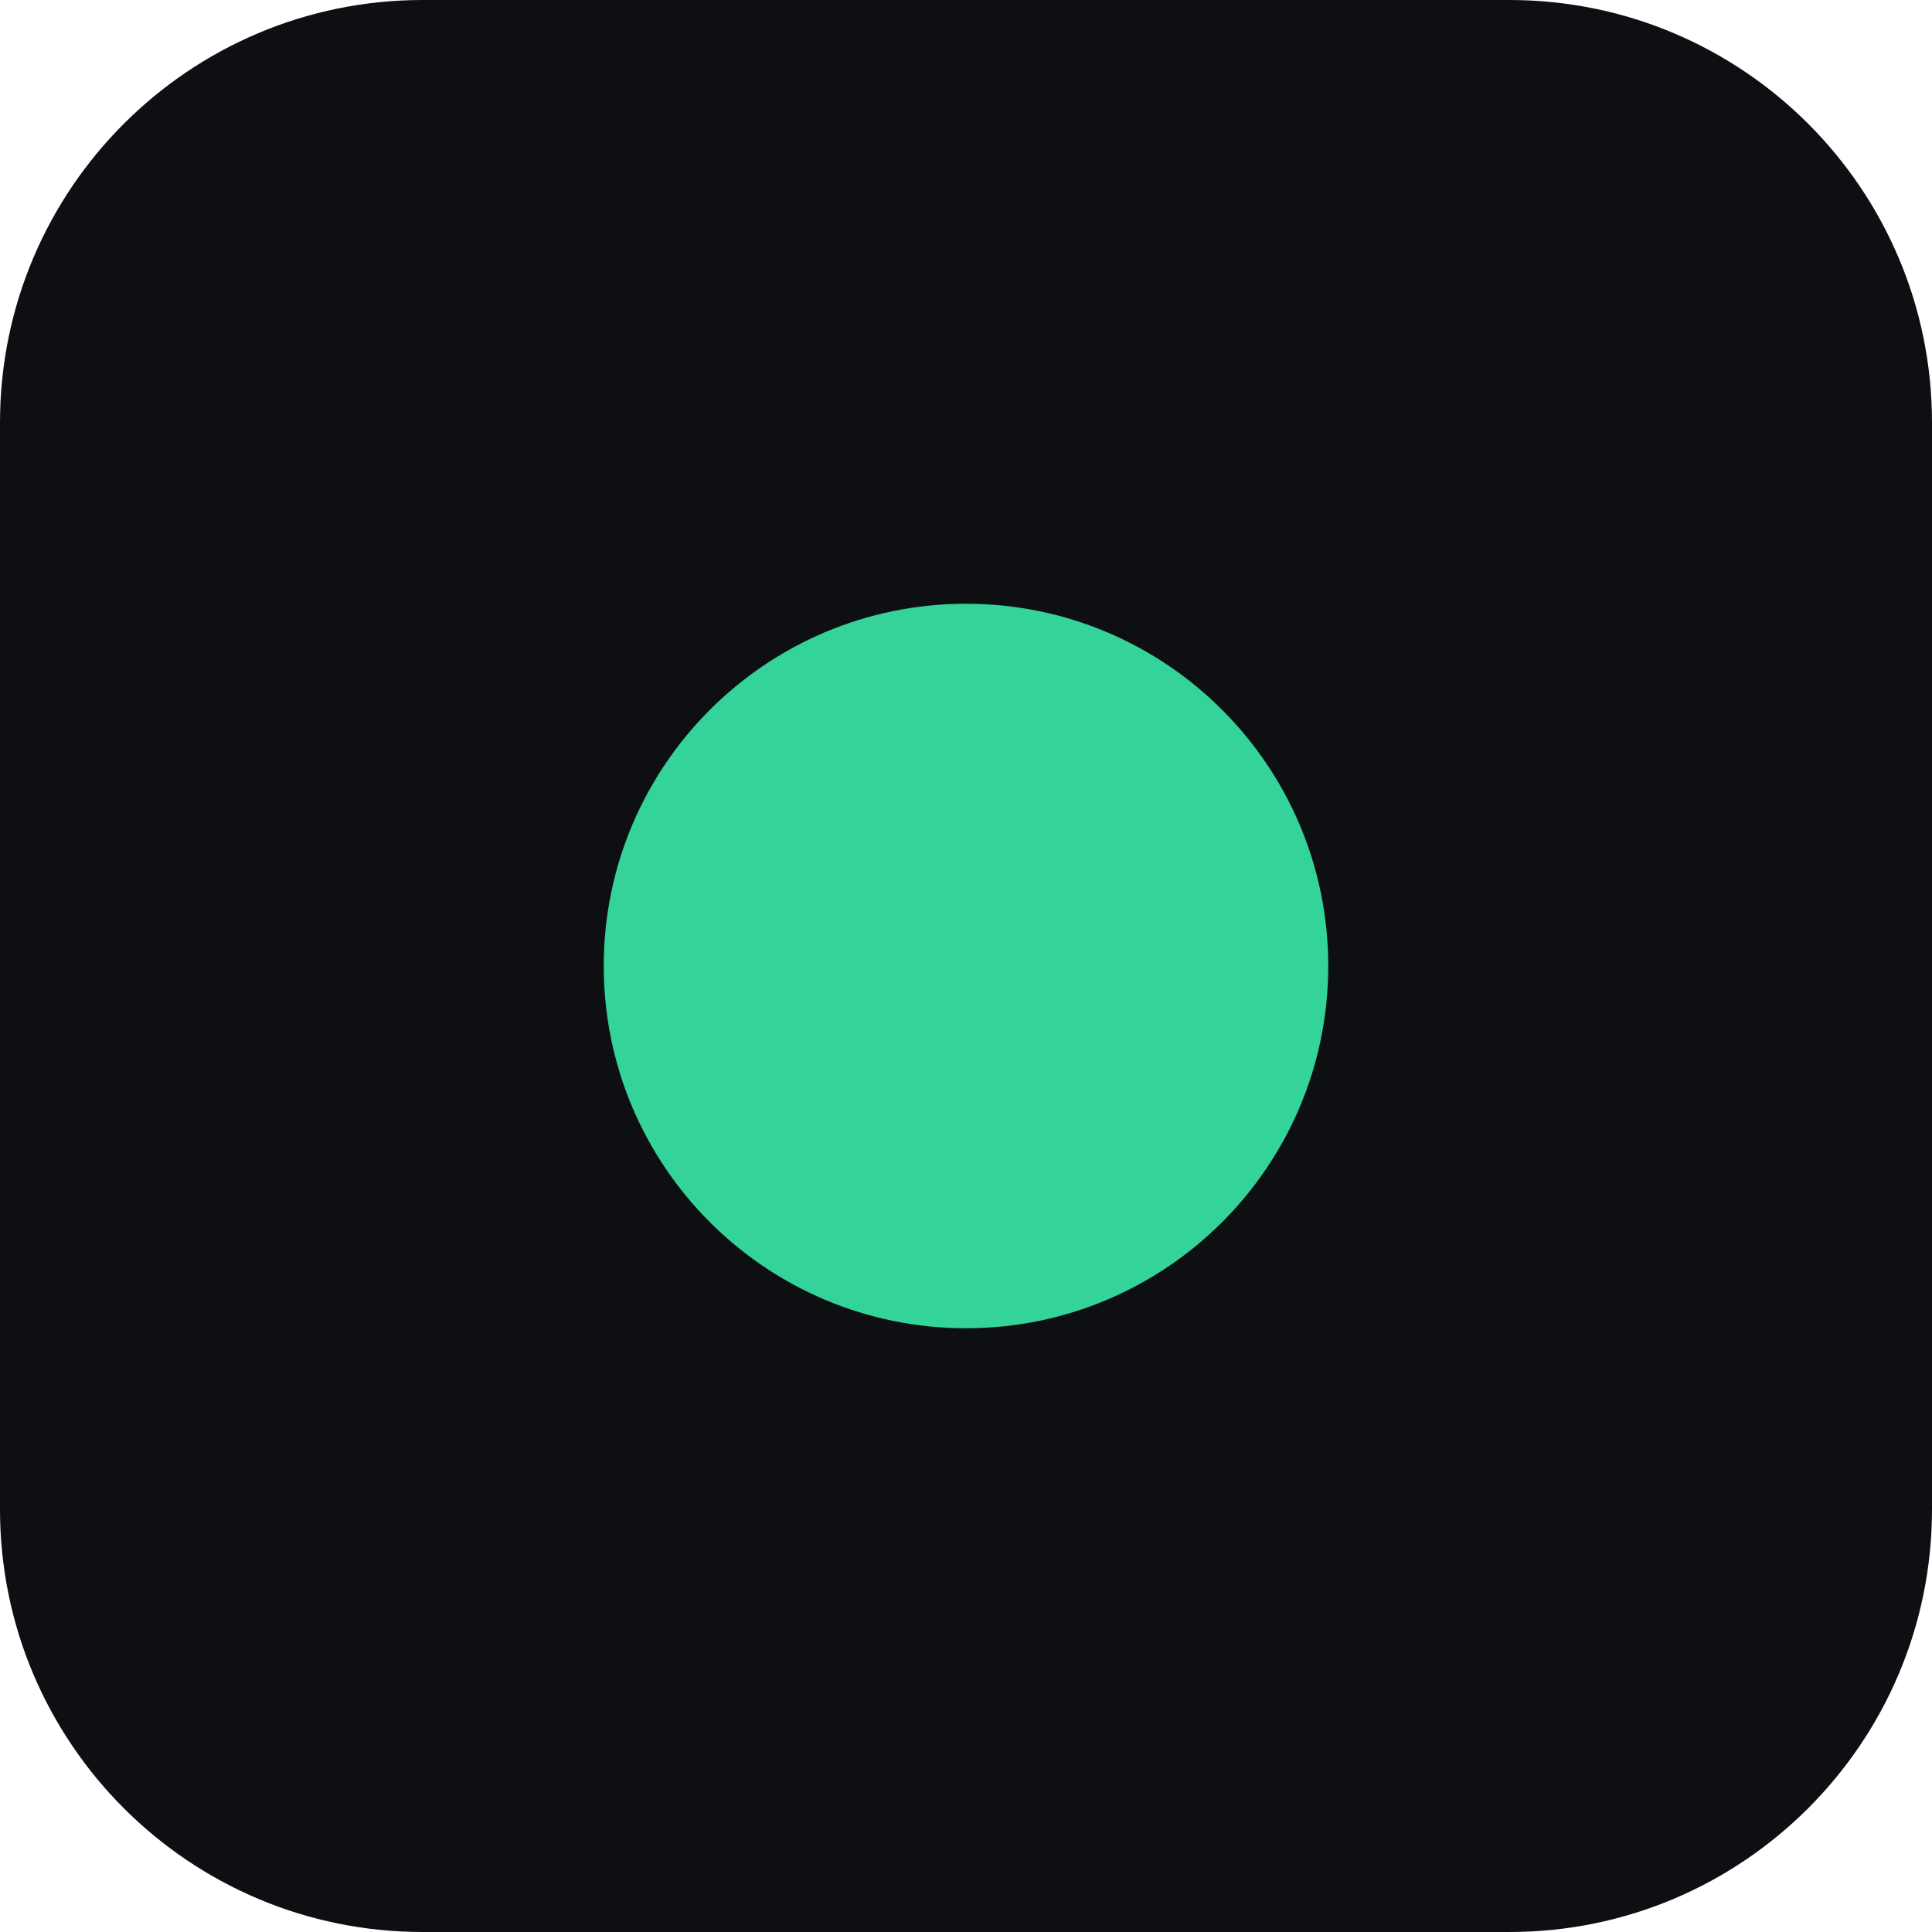
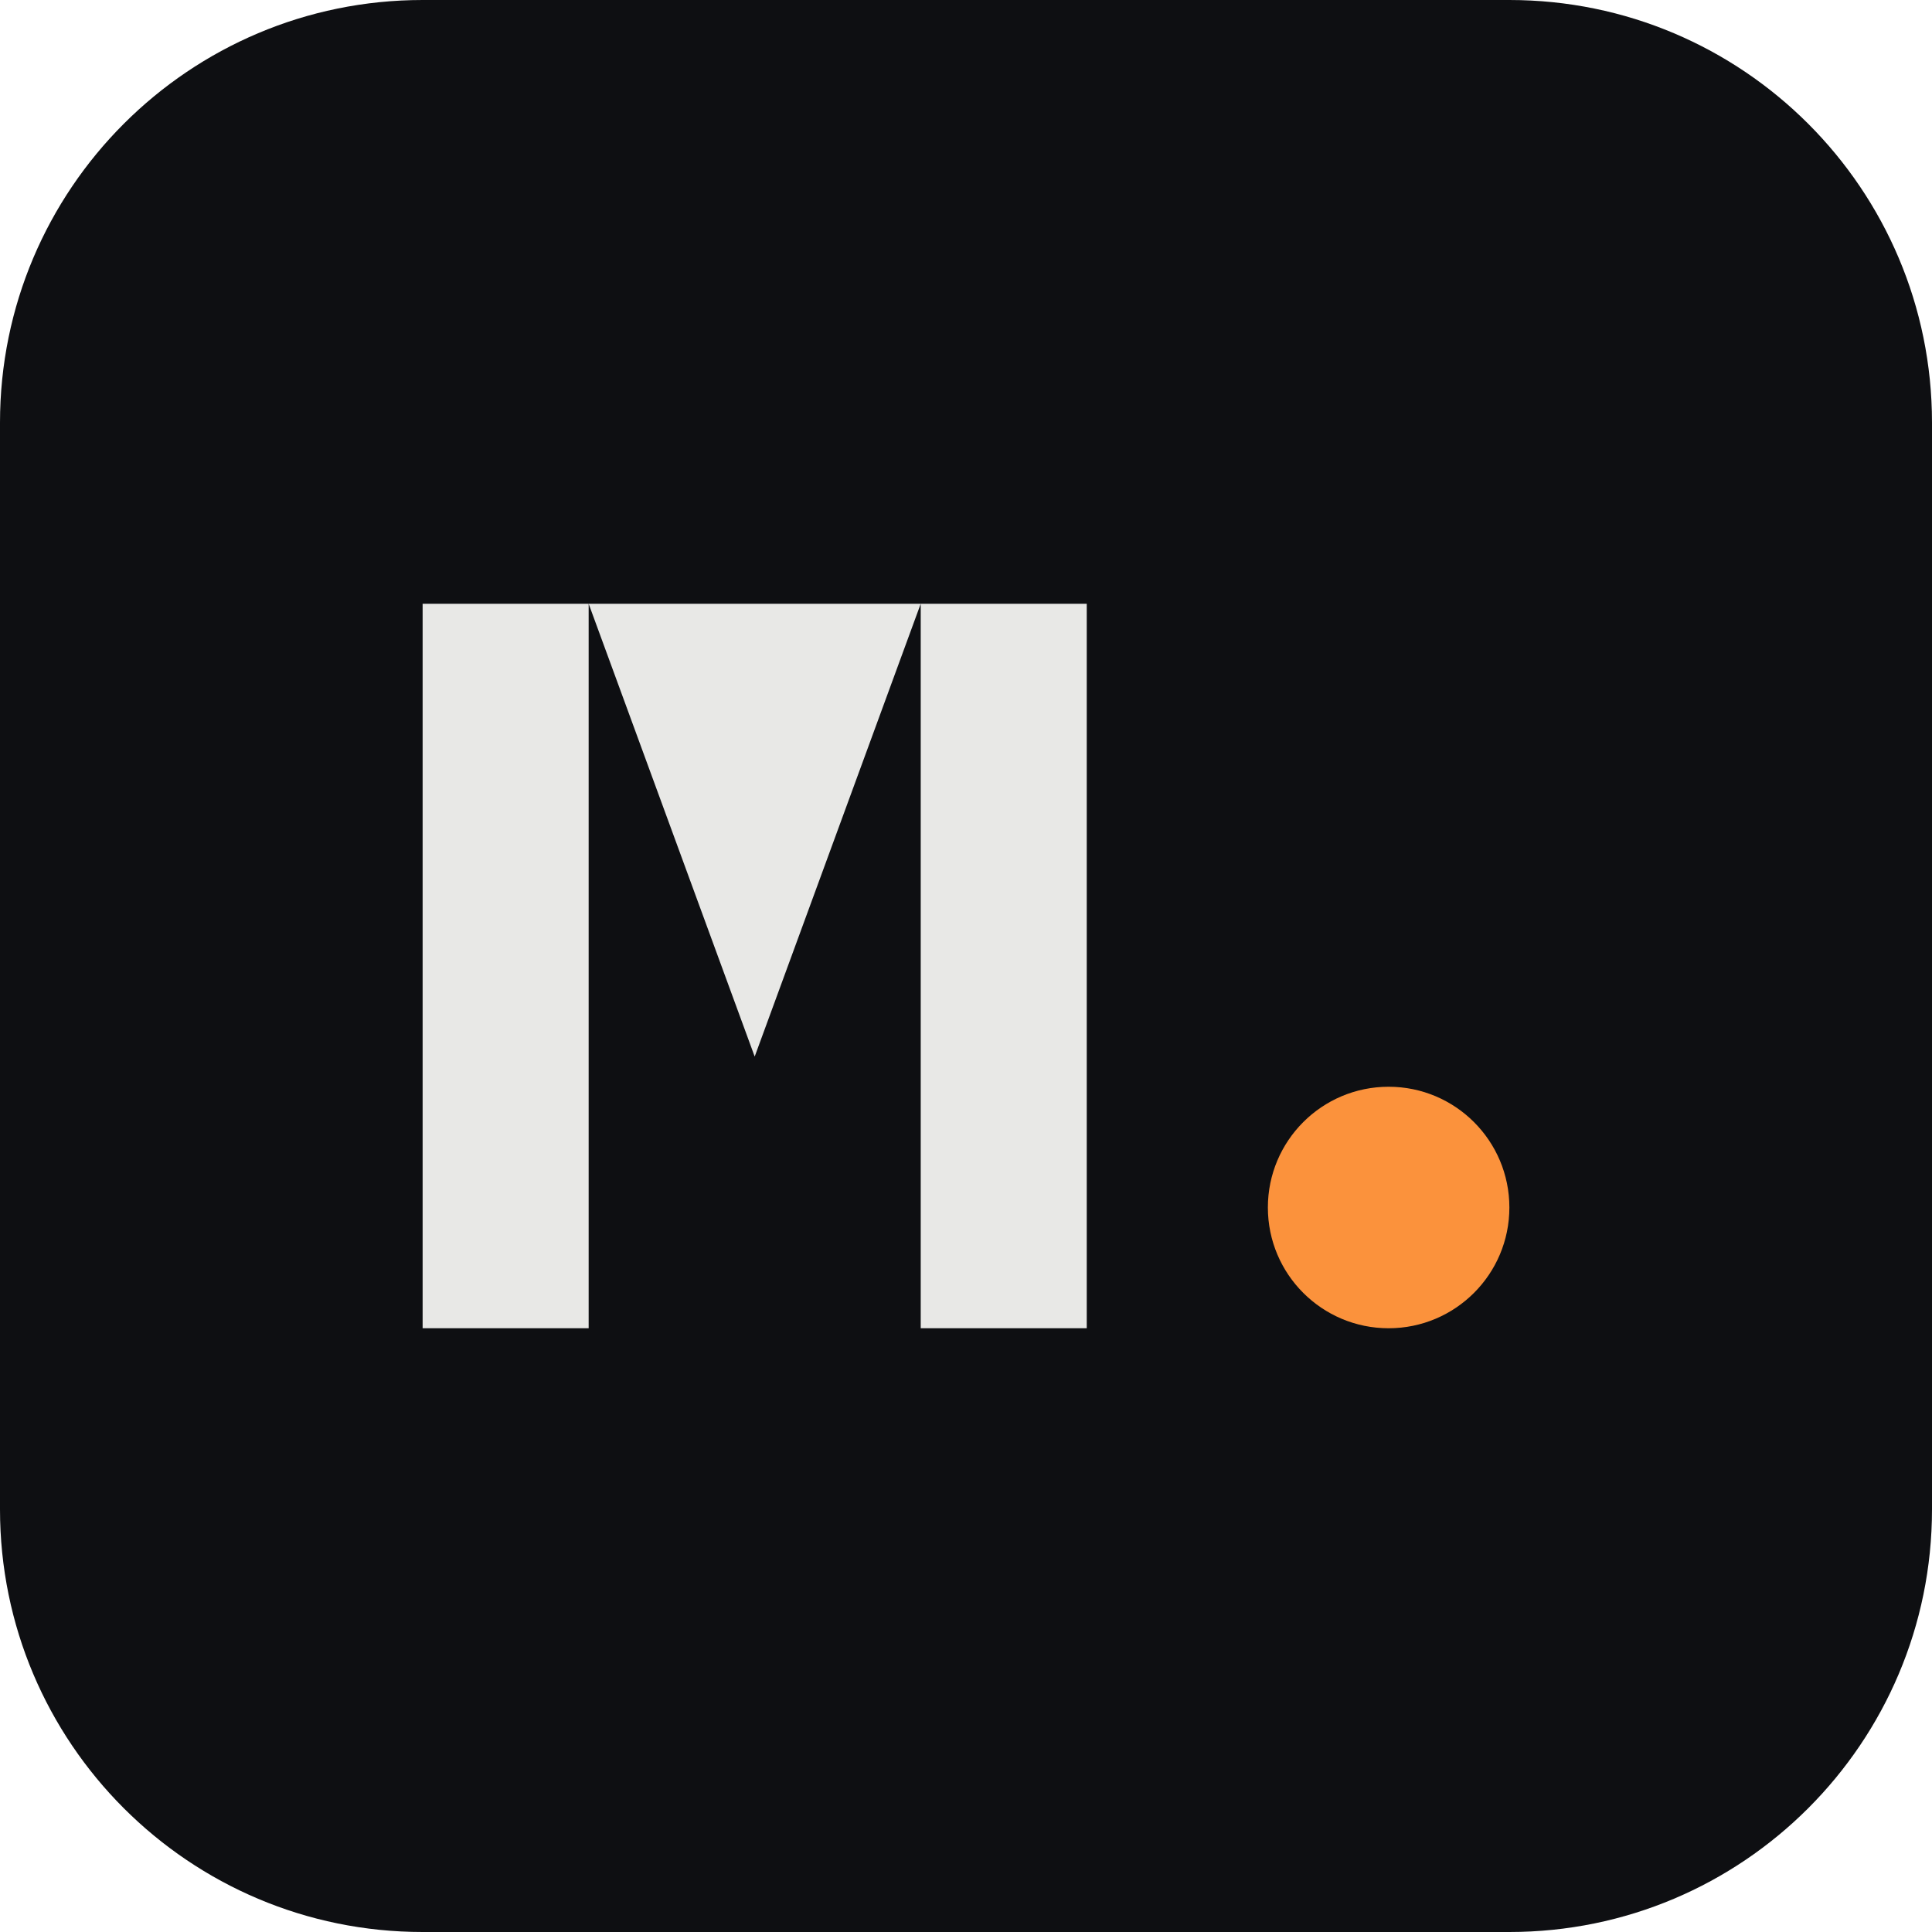
<svg xmlns="http://www.w3.org/2000/svg" viewBox="0 0 32 32">
  <rect width="32" height="32" rx="7" fill="#0e0f12" />
-   <circle cx="16" cy="16" r="6" fill="#34d399" />
+   <path fill-rule="evenodd" fill="#e8e8e6" d="     M7,10 L18,10 L18,22 L7,22 Z     M9.75,10 L12.5,17.5 L15.25,10 L15.25,22 L9.75,22 Z   " />
+   <circle cx="23" cy="20" r="2" fill="#fb923c" />
</svg>
